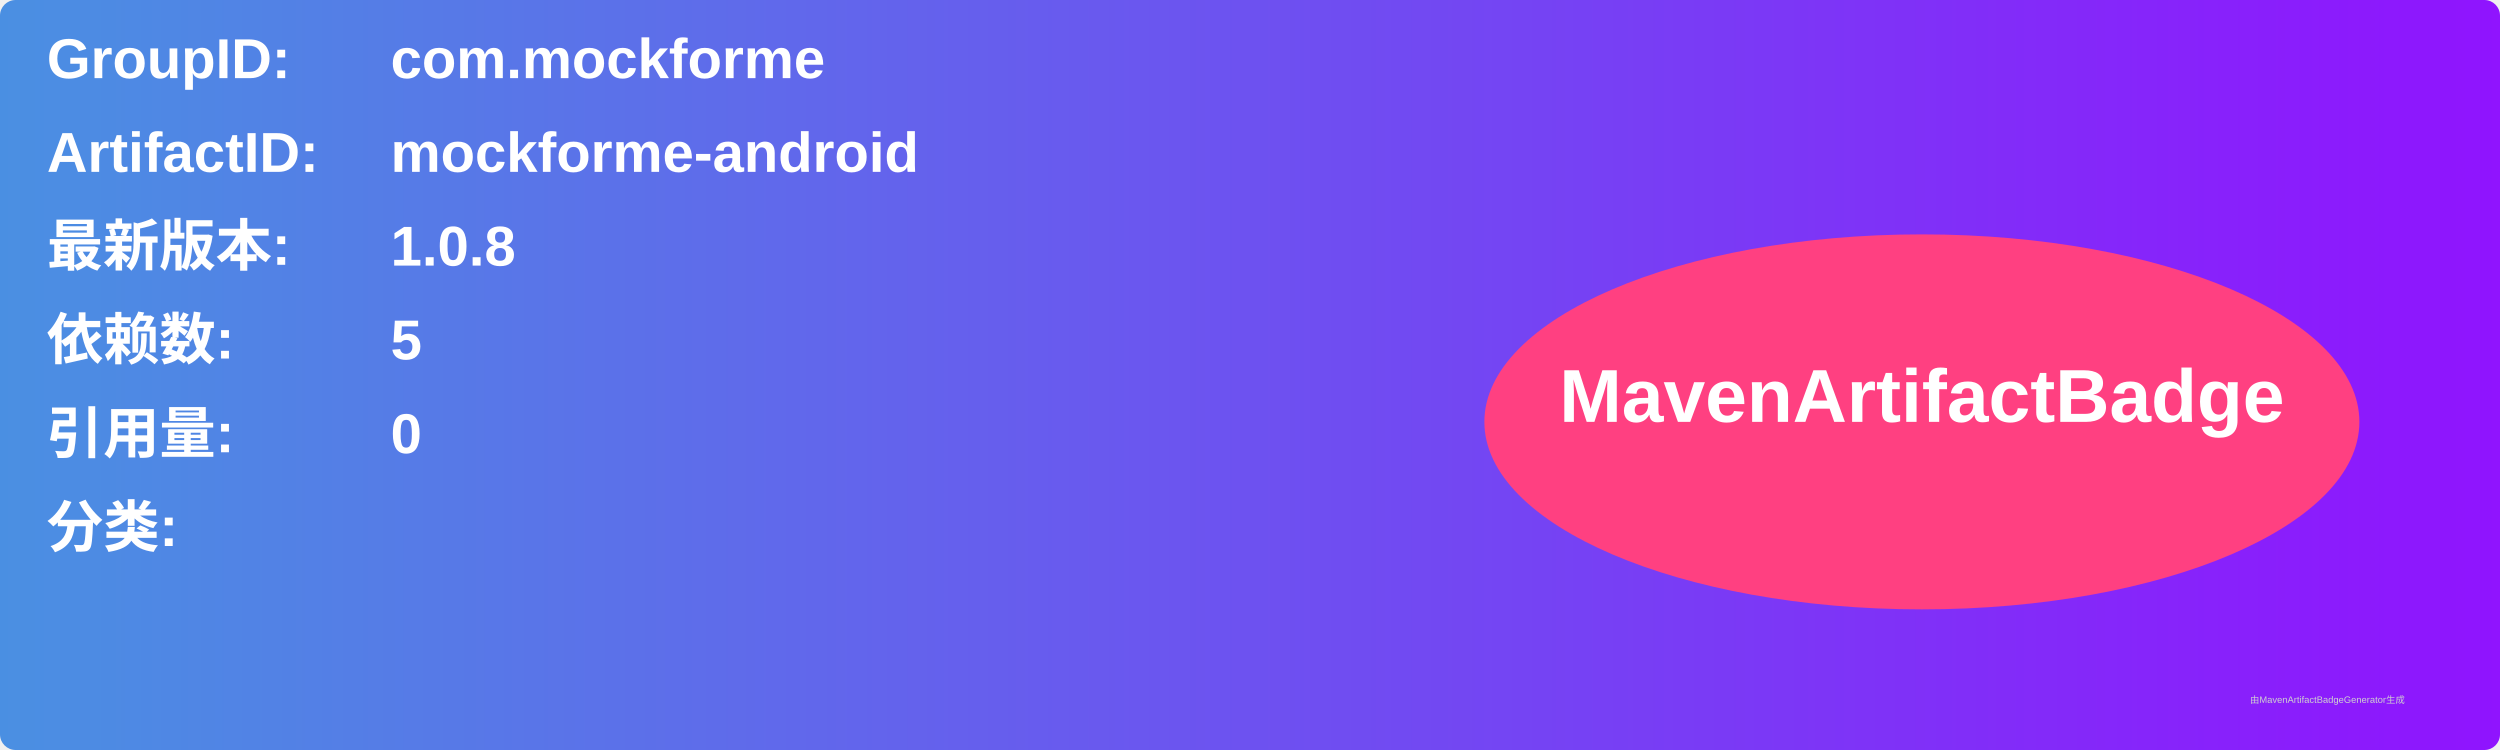
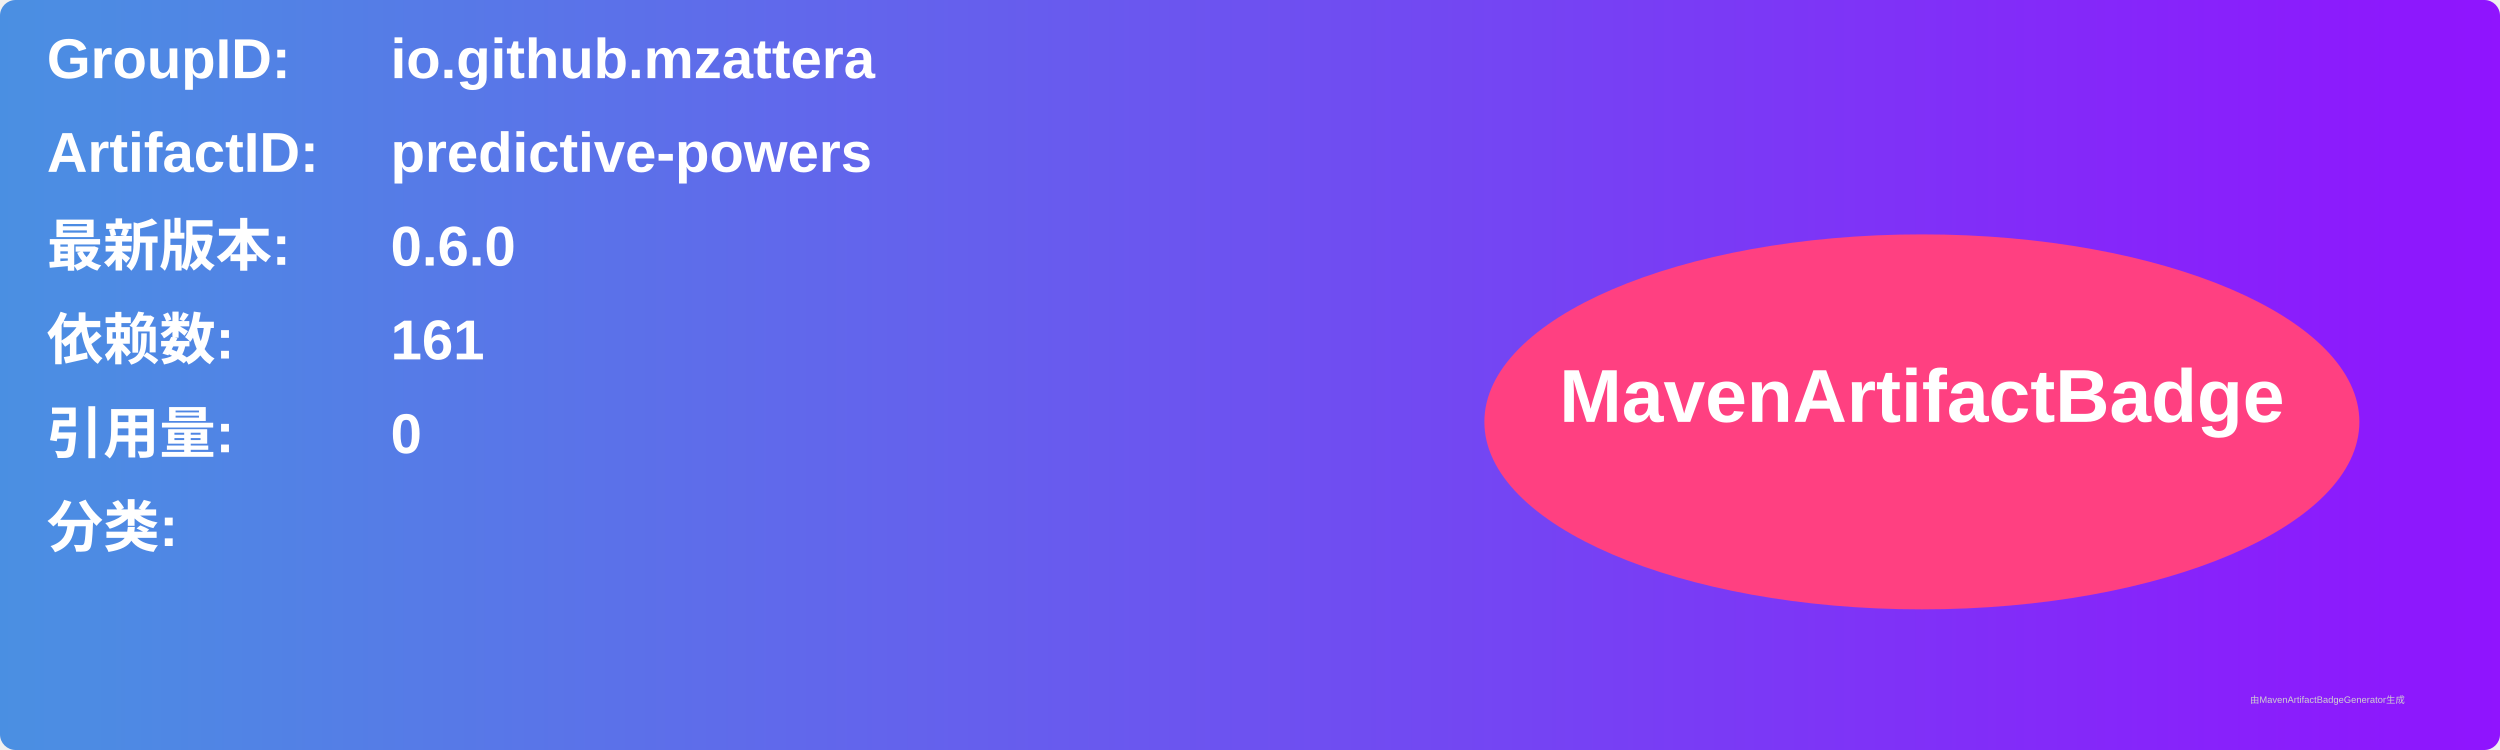
<svg xmlns="http://www.w3.org/2000/svg" width="800" height="240" viewBox="0 0 800 240">
  <linearGradient id="grad" x1="0%" y1="0%" x2="100%" y2="0%">
    <stop offset="0%" stop-color="#4a90e2" />
    <stop offset="100%" stop-color="#9013fe" />
  </linearGradient>
  <rect width="100%" height="100%" rx="5" ry="5" fill="url(#grad)" />
  <g transform="translate(15, 15)">
    <text x="0" y="10" font-family="Arial" font-size="18" fill="white" font-weight="bold" width="260">GroupID:</text>
-     <text x="110" y="10" font-family="Arial" font-size="18" fill="white" font-weight="bold" width="460">com.mockforme</text>
+     <text x="110" y="10" font-family="Arial" font-size="18" fill="white" font-weight="bold" width="460">io.github.mzattera</text>
    <text x="0" y="40" font-family="Arial" font-size="18" fill="white" font-weight="bold" width="260">ArtifactID:</text>
-     <text x="110" y="40" font-family="Arial" font-size="18" fill="white" font-weight="bold" width="460">mockforme-android</text>
+     <text x="110" y="40" font-family="Arial" font-size="18" fill="white" font-weight="bold" width="460">predictive-powers</text>
    <text x="0" y="70" font-family="Arial" font-size="18" fill="white" font-weight="bold">最新版本:</text>
    <text x="110" y="70" font-family="Arial" font-size="18" fill="white" font-weight="bold">
-       <tspan font-weight="bold">1.0.8</tspan>
+       <tspan font-weight="bold">0.6.0</tspan>
    </text>
    <text x="0" y="100" font-family="Arial" font-size="18" fill="white" font-weight="bold">依赖数: </text>
    <text x="110" y="100" font-family="Arial" font-size="18" fill="white">
-       <tspan font-weight="bold">5</tspan>
+       <tspan font-weight="bold">161</tspan>
    </text>
    <text x="0" y="130" font-family="Arial" font-size="18" fill="white" font-weight="bold">引用量: </text>
    <text x="110" y="130" font-family="Arial" font-size="18" fill="white">
      <tspan font-weight="bold">0</tspan>
    </text>
    <text x="0" y="160" font-family="Arial" font-size="18" fill="white" font-weight="bold">分类:</text>
    <text x="10" y="190" font-family="Arial" font-size="10" fill="white">
      <tspan font-weight="bold" />
    </text>
    <ellipse cx="600" cy="120" rx="140" ry="60" fill="#ff4081" />
    <text x="600" y="120" text-anchor="middle" font-family="Arial" font-size="24" fill="white" font-weight="bold">MavenArtifactBadge</text>
  </g>
  <text x="720" y="225" font-family="Arial" font-size="3" fill="#d0d0d0">由MavenArtifactBadgeGenerator生成</text>
</svg>
